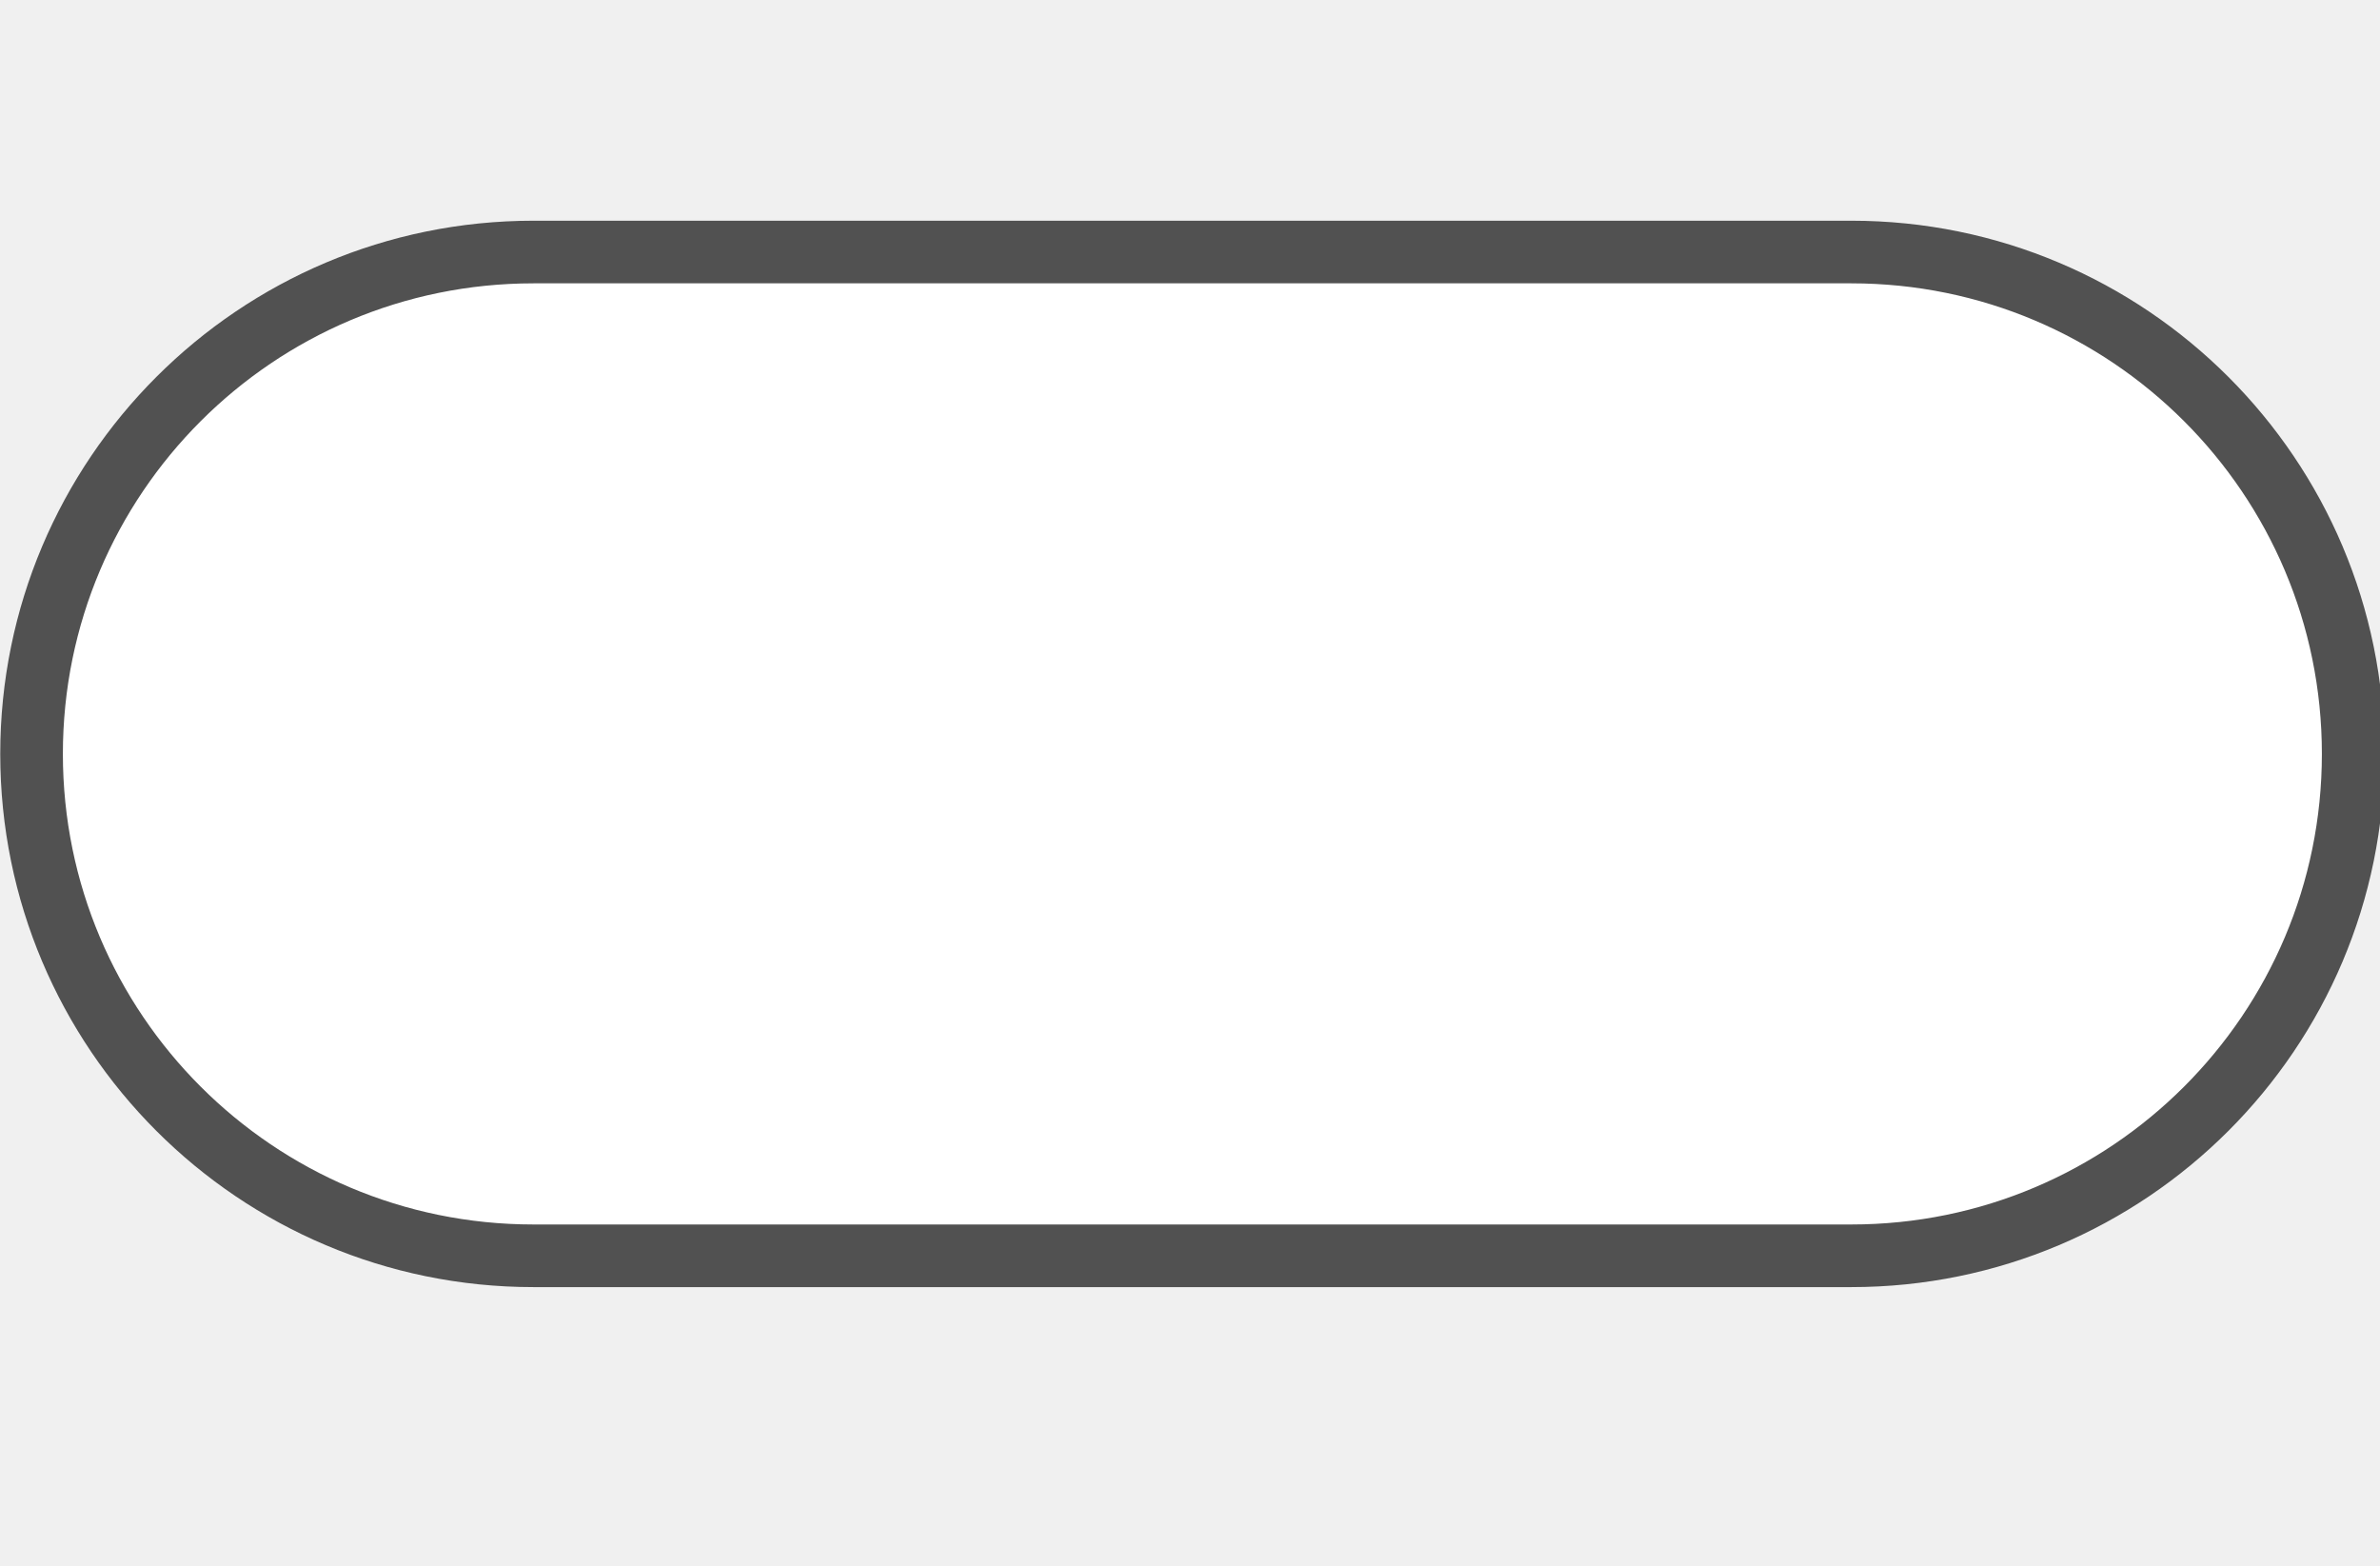
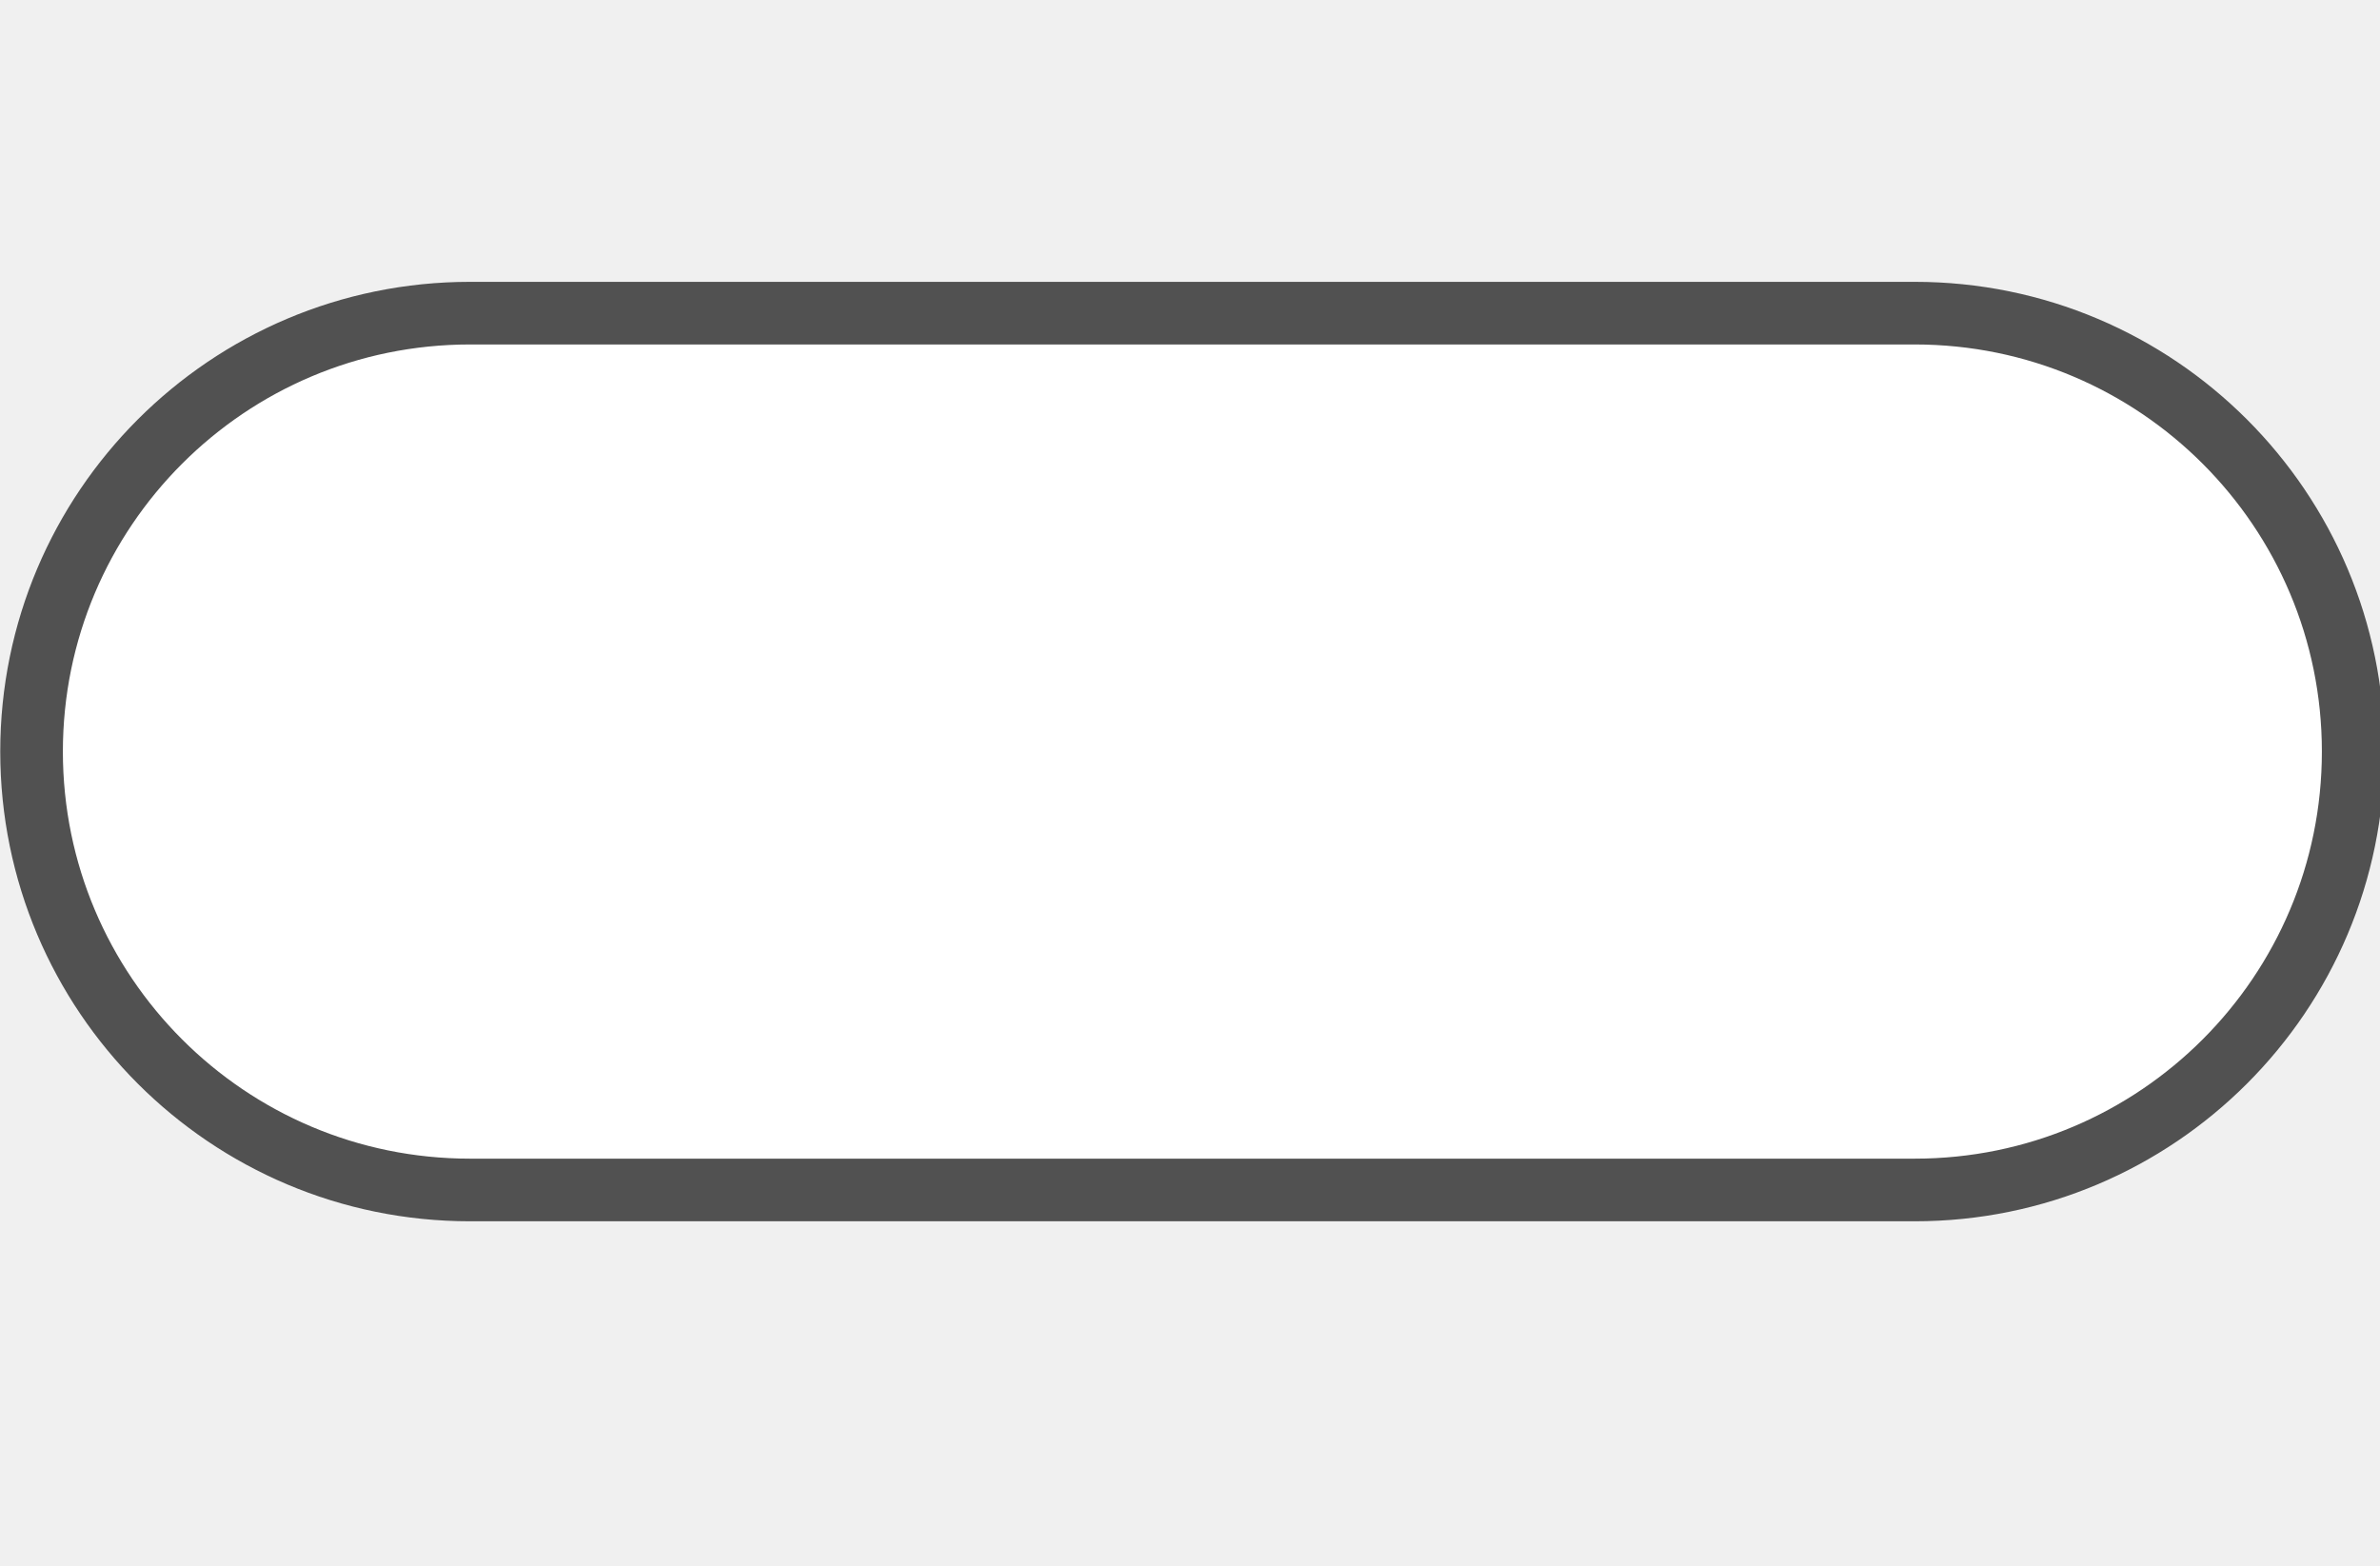
<svg xmlns="http://www.w3.org/2000/svg" version="1.1" id="Слой_1" x="0px" y="0px" width="38" height="25" viewBox="0 0 38 25" enable-background="new 0 0 17.143 17.17" xml:space="preserve">
  <defs id="defs11" />
-   <rect style="color:#000000;clip-rule:evenodd;display:inline;overflow:visible;visibility:visible;opacity:1;isolation:auto;mix-blend-mode:normal;color-interpolation:sRGB;color-interpolation-filters:linearRGB;solid-color:#000000;solid-opacity:1;fill:#ffffff;fill-opacity:1;fill-rule:evenodd;stroke:#515151;stroke-width:1;stroke-linecap:butt;stroke-linejoin:miter;stroke-miterlimit:4;stroke-dasharray:none;stroke-dashoffset:0;stroke-opacity:1;marker:none;color-rendering:auto;image-rendering:auto;shape-rendering:auto;text-rendering:auto;enable-background:accumulate" id="rect4135" width="37.068" height="16.027" x="0.504" y="4.024" ry="8.013" />
+   <rect style="color:#000000;clip-rule:evenodd;display:inline;overflow:visible;visibility:visible;opacity:1;isolation:auto;mix-blend-mode:normal;color-interpolation:sRGB;color-interpolation-filters:linearRGB;solid-color:#000000;solid-opacity:1;fill:#ffffff;fill-opacity:1;fill-rule:evenodd;stroke:#515151;stroke-width:1;stroke-linecap:butt;stroke-linejoin:miter;stroke-miterlimit:4;stroke-dasharray:none;stroke-dashoffset:0;stroke-opacity:1;marker:none;color-rendering:auto;image-rendering:auto;shape-rendering:auto;text-rendering:auto;enable-background:accumulate" id="rect4135" width="37.068" height="14" x="0.504" y="5" ry="7" />
</svg>
